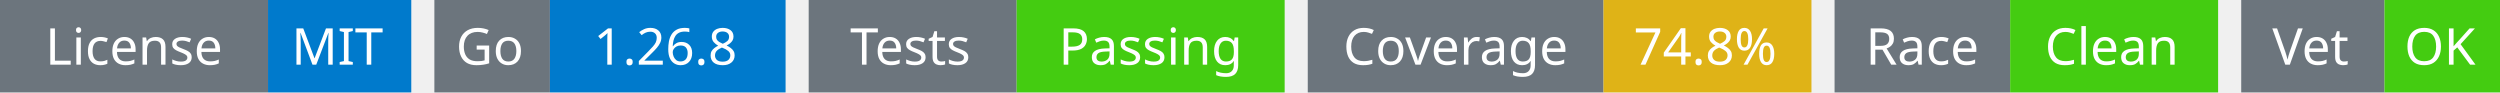
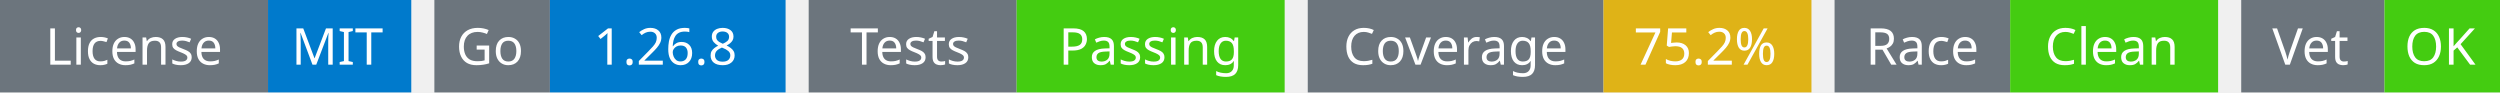
<svg xmlns="http://www.w3.org/2000/svg" width="541" height="20" viewBox="0 0 541 20">
  <g transform="translate(0, 0)">
    <rect x="0" y="0" width="58" height="20" fill="#6c757d" />
    <rect x="58" y="0" width="31" height="20" fill="#007acc" />
    <text x="29" y="14" text-anchor="middle" font-family="sans-serif" font-size="11" fill="white">License</text>
    <text x="73" y="14" text-anchor="middle" font-family="sans-serif" font-size="11" fill="white">MIT</text>
  </g>
  <g transform="translate(94, 0)">
    <rect x="0" y="0" width="25" height="20" fill="#6c757d" />
    <rect x="25" y="0" width="51" height="20" fill="#007acc" />
    <text x="12" y="14" text-anchor="middle" font-family="sans-serif" font-size="11" fill="white">Go</text>
    <text x="50" y="14" text-anchor="middle" font-family="sans-serif" font-size="11" fill="white">1.26.8</text>
  </g>
  <g transform="translate(175, 0)">
    <rect x="0" y="0" width="45" height="20" fill="#6c757d" />
    <rect x="45" y="0" width="58" height="20" fill="#4c1" />
    <text x="22" y="14" text-anchor="middle" font-family="sans-serif" font-size="11" fill="white">Tests</text>
    <text x="74" y="14" text-anchor="middle" font-family="sans-serif" font-size="11" fill="white">Passing</text>
  </g>
  <g transform="translate(283, 0)">
    <rect x="0" y="0" width="64" height="20" fill="#6c757d" />
    <rect x="64" y="0" width="45" height="20" fill="#dfb317" />
    <text x="32" y="14" text-anchor="middle" font-family="sans-serif" font-size="11" fill="white">Coverage</text>
-     <text x="86" y="14" text-anchor="middle" font-family="sans-serif" font-size="11" fill="white">74.8%</text>
+     <text x="86" y="14" text-anchor="middle" font-family="sans-serif" font-size="11" fill="white">75.2%</text>
  </g>
  <g transform="translate(397, 0)">
    <rect x="0" y="0" width="38" height="20" fill="#6c757d" />
    <rect x="38" y="0" width="45" height="20" fill="#4c1" />
    <text x="19" y="14" text-anchor="middle" font-family="sans-serif" font-size="11" fill="white">Race</text>
    <text x="60" y="14" text-anchor="middle" font-family="sans-serif" font-size="11" fill="white">Clean</text>
  </g>
  <g transform="translate(485, 0)">
    <rect x="0" y="0" width="31" height="20" fill="#6c757d" />
    <rect x="31" y="0" width="25" height="20" fill="#4c1" />
    <text x="15" y="14" text-anchor="middle" font-family="sans-serif" font-size="11" fill="white">Vet</text>
    <text x="43" y="14" text-anchor="middle" font-family="sans-serif" font-size="11" fill="white">OK</text>
  </g>
</svg>
